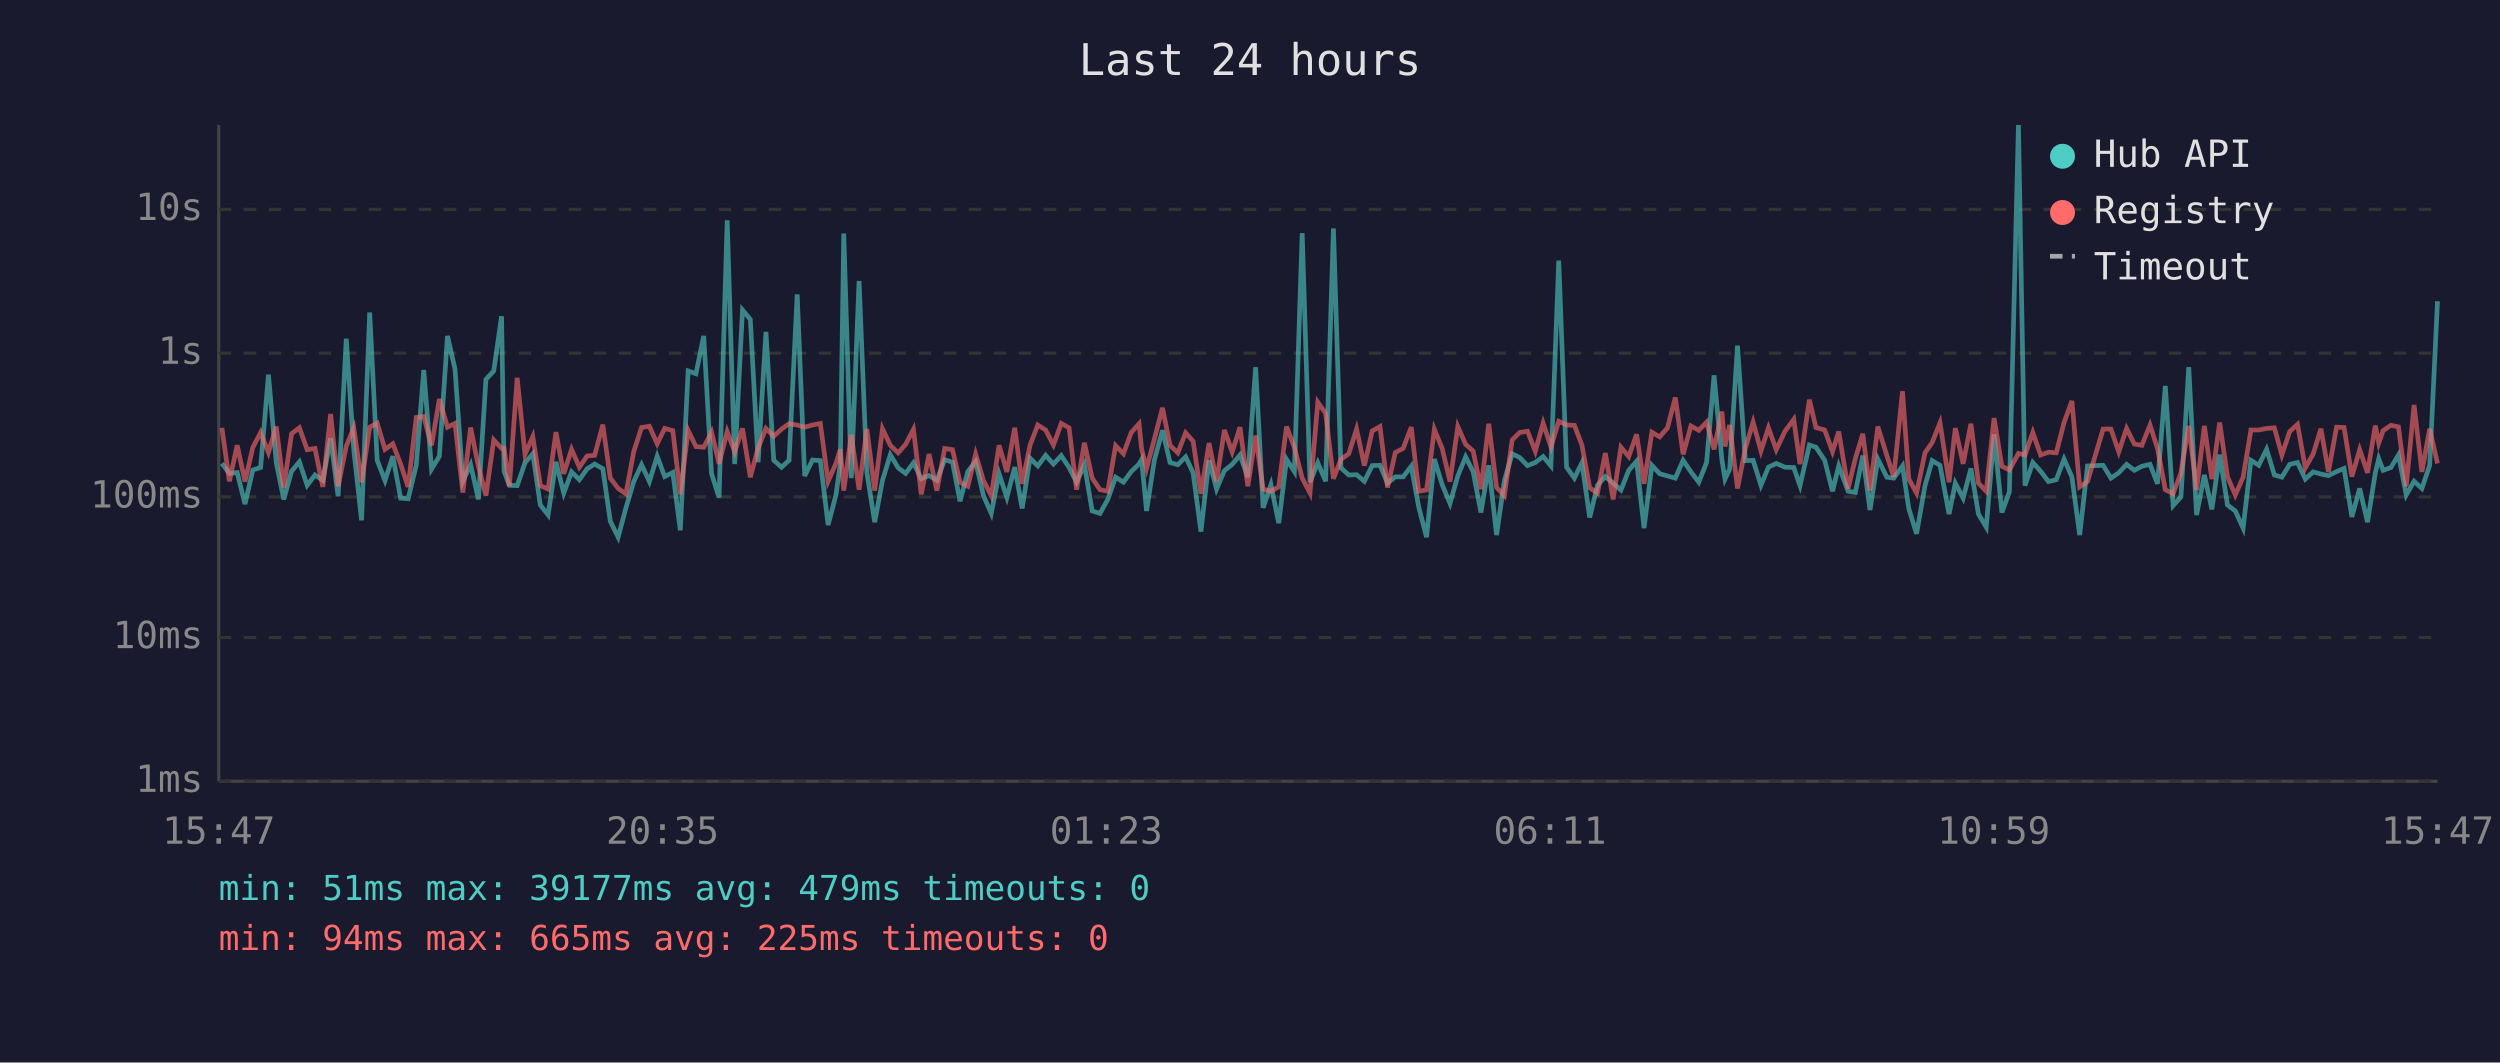
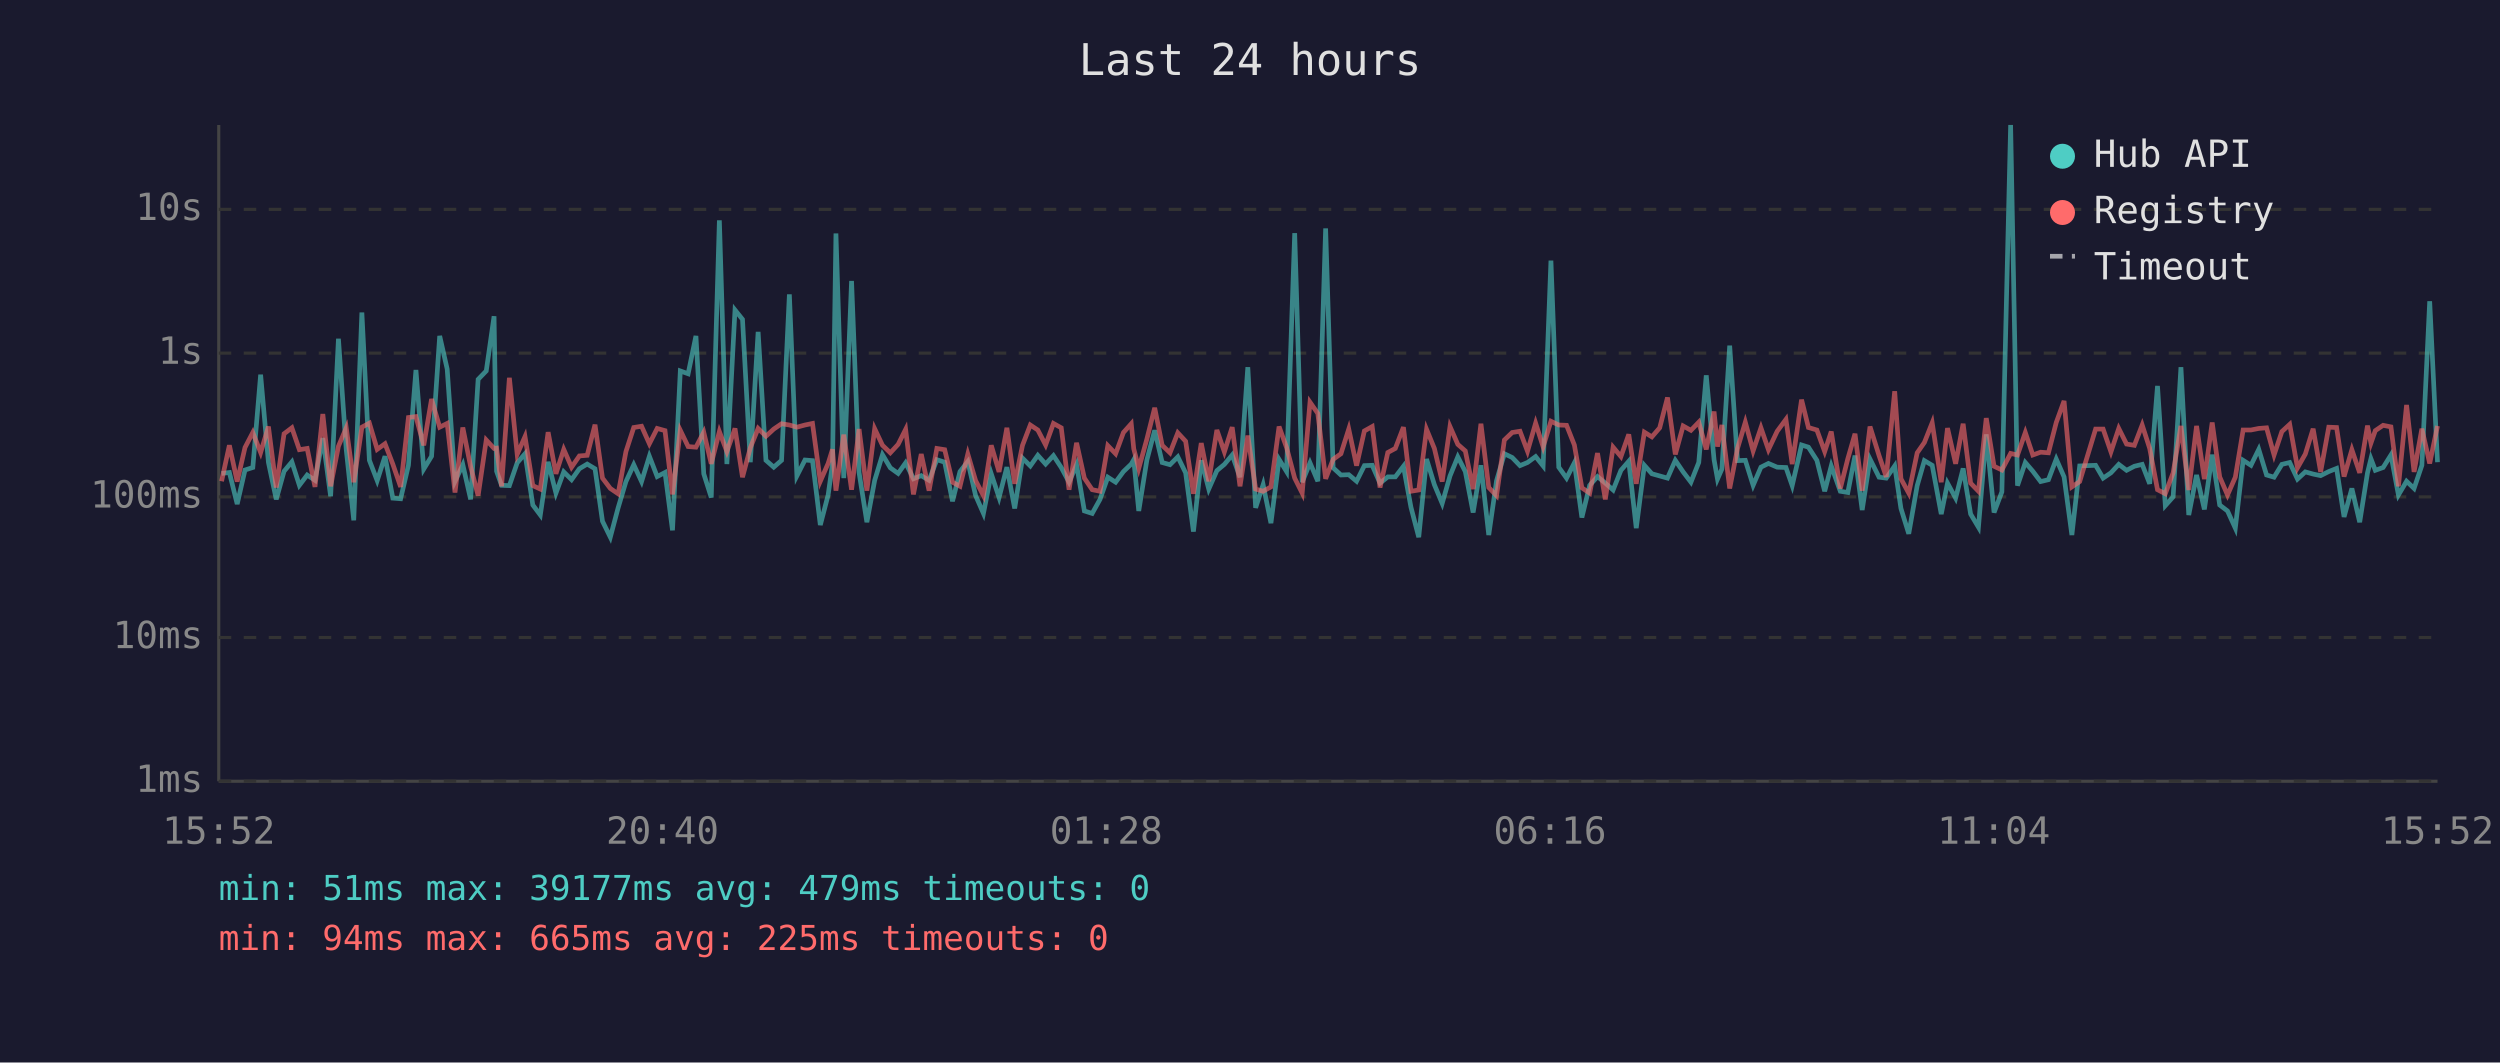
<svg xmlns="http://www.w3.org/2000/svg" viewBox="0 0 800 340" font-family="monospace" font-size="12">
  <rect width="800" height="340" fill="#1a1a2e" />
  <text x="400" y="24" fill="#e0e0e0" font-size="14" text-anchor="middle">Last 24 hours</text>
  <line x1="70" y1="40" x2="70" y2="250" stroke="#444" stroke-width="1" />
  <line x1="70" y1="250" x2="780" y2="250" stroke="#444" stroke-width="1" />
  <line x1="70" y1="250" x2="780" y2="250" stroke="#333" stroke-width="1" stroke-dasharray="4" />
  <text x="65" y="250" fill="#888" text-anchor="end" dominant-baseline="middle">1ms</text>
  <line x1="70" y1="204" x2="780" y2="204" stroke="#333" stroke-width="1" stroke-dasharray="4" />
  <text x="65" y="204" fill="#888" text-anchor="end" dominant-baseline="middle">10ms</text>
  <line x1="70" y1="159" x2="780" y2="159" stroke="#333" stroke-width="1" stroke-dasharray="4" />
  <text x="65" y="159" fill="#888" text-anchor="end" dominant-baseline="middle">100ms</text>
  <line x1="70" y1="113" x2="780" y2="113" stroke="#333" stroke-width="1" stroke-dasharray="4" />
  <text x="65" y="113" fill="#888" text-anchor="end" dominant-baseline="middle">1s</text>
  <line x1="70" y1="67" x2="780" y2="67" stroke="#333" stroke-width="1" stroke-dasharray="4" />
  <text x="65" y="67" fill="#888" text-anchor="end" dominant-baseline="middle">10s</text>
-   <text x="70" y="270" fill="#888" text-anchor="middle">15:47</text>
-   <text x="212" y="270" fill="#888" text-anchor="middle">20:35</text>
-   <text x="354" y="270" fill="#888" text-anchor="middle">01:23</text>
-   <text x="496" y="270" fill="#888" text-anchor="middle">06:11</text>
-   <text x="638" y="270" fill="#888" text-anchor="middle">10:59</text>
-   <text x="780" y="270" fill="#888" text-anchor="middle">15:47</text>
-   <polyline points="71.0,148.3 73.4,151.5 75.9,151.2 78.4,161.3 80.9,150.4 83.4,149.6 85.9,119.9 88.4,148.0 90.8,159.8 93.3,150.8 95.8,147.8 98.3,155.3 100.8,152.0 103.3,153.7 105.8,140.2 108.2,158.8 110.8,108.4 113.2,143.9 115.7,166.5 118.3,100.0 120.7,147.3 123.2,153.8 125.7,146.0 128.2,159.4 130.6,159.6 133.2,148.9 135.6,118.4 138.1,150.1 140.6,146.0 143.2,107.5 145.6,118.1 148.1,154.0 150.6,148.7 153.1,159.8 155.5,121.4 158.0,118.7 160.5,101.2 161.3,150.8 163.0,155.3 165.5,155.4 168.0,148.1 170.5,145.2 172.9,161.6 175.4,164.8 177.9,147.8 180.4,157.8 182.9,151.0 185.4,153.5 187.9,150.0 190.3,148.5 192.9,150.0 195.3,166.8 197.8,171.9 200.3,162.5 202.8,154.1 205.3,148.7 207.8,154.1 210.3,146.0 212.7,152.5 215.3,151.2 217.7,169.7 220.2,118.7 222.7,119.6 225.2,107.5 227.7,151.6 230.1,159.2 232.7,70.5 235.1,148.5 237.6,99.2 240.1,102.2 242.6,147.9 245.1,106.2 247.6,147.3 250.1,149.5 252.5,147.3 255.1,94.2 257.5,152.3 260.0,147.2 262.5,147.4 265.0,168.0 267.5,158.4 268.9,148.4 270.0,74.7 272.4,153.0 274.9,89.9 277.4,151.2 279.9,167.1 282.4,153.7 284.9,145.5 287.4,149.7 289.8,151.5 292.3,148.1 294.8,153.2 297.3,152.2 299.8,153.7 302.3,147.1 304.8,147.9 307.2,160.4 309.7,150.9 312.2,147.7 314.7,158.6 317.2,164.3 319.7,151.6 322.2,159.2 324.7,149.5 327.1,162.7 329.6,146.6 332.1,149.1 334.6,145.7 337.1,148.5 339.6,145.8 342.1,149.6 344.5,154.3 347.0,148.7 349.5,163.5 352.0,164.3 354.5,159.8 357.0,152.7 359.5,154.3 362.0,150.9 364.5,148.5 365.3,147.1 366.9,163.5 369.4,147.2 372.0,137.7 374.4,148.0 376.9,148.7 379.4,146.2 381.8,151.3 384.3,170.1 386.9,147.3 389.3,156.5 391.8,150.6 394.3,148.6 396.8,145.6 399.3,152.7 401.8,117.5 404.2,162.5 406.7,155.1 409.2,167.4 411.7,147.0 414.2,150.9 416.7,74.6 419.2,154.3 421.7,148.1 424.2,154.0 426.7,73.1 429.1,149.7 431.6,152.0 434.1,151.9 436.6,154.0 439.1,149.0 441.6,148.9 444.0,154.6 446.5,152.6 449.0,152.6 451.6,149.2 454.0,162.3 456.5,171.9 459.0,146.9 461.5,155.1 464.0,161.1 466.5,152.3 469.0,146.2 471.4,150.9 473.9,164.0 476.4,148.9 478.9,171.2 481.4,153.8 483.9,145.2 486.3,146.4 488.8,149.0 491.3,148.0 493.8,146.1 496.3,149.1 498.8,83.4 501.3,149.5 503.8,153.0 506.2,148.1 508.7,165.6 511.2,155.3 513.7,152.5 516.2,154.6 518.7,156.8 521.2,150.5 523.7,147.6 526.1,169.0 528.6,148.9 531.1,151.6 533.6,152.3 536.1,153.0 538.6,147.3 541.1,151.0 543.6,154.3 546.1,148.0 548.5,120.1 551.0,147.1 552.0,153.3 553.5,150.1 556.0,110.6 558.5,147.4 561.0,147.3 563.5,155.3 565.9,149.5 568.4,148.3 571.2,149.5 574.0,149.6 576.0,155.4 579.0,142.4 581.1,143.1 583.9,147.3 586.4,157.2 588.4,149.1 591.4,157.2 593.7,157.6 596.1,145.8 598.4,163.2 600.9,146.9 603.8,152.7 606.0,153.0 608.8,149.1 610.8,162.7 613.3,170.8 616.0,155.4 618.3,147.4 620.8,148.9 623.7,164.5 625.7,154.6 628.2,159.4 630.7,149.9 633.1,164.5 635.6,168.7 638.1,139.0 640.6,164.0 643.0,157.4 645.9,40.0 648.0,155.4 650.5,148.0 653.0,150.8 655.5,154.1 658.0,153.5 660.5,146.9 663.0,152.6 665.5,171.2 668.0,149.1 673.0,148.9 675.5,153.0 678.0,151.3 680.5,148.6 683.0,150.5 685.4,149.2 688.0,148.6 690.4,154.8 692.9,123.5 695.4,161.8 697.9,159.0 700.4,117.5 702.9,164.8 705.4,152.0 707.8,163.0 710.3,145.5 712.8,161.6 715.3,163.5 717.8,169.0 720.3,147.3 722.8,148.9 725.3,143.8 727.8,152.0 730.2,152.7 732.7,148.6 735.2,148.0 737.7,153.3 740.2,151.0 742.7,151.7 745.1,152.2 747.7,150.9 750.1,149.9 752.6,165.4 755.1,156.3 757.6,167.1 760.1,151.3 761.2,146.8 762.6,150.5 765.1,149.6 767.5,145.6 770.0,158.4 772.5,154.0 775.0,156.3 777.5,148.9 780.0,96.4" fill="none" stroke="#4ecdc4" stroke-width="1.5" opacity="0.6" />
-   <polyline points="71.0,136.9 73.4,154.0 75.9,142.5 78.4,154.1 80.9,143.2 83.4,138.4 85.9,144.8 88.4,136.5 90.8,156.0 93.3,138.8 95.8,136.9 98.3,143.9 100.8,143.5 103.3,155.8 105.8,132.5 108.2,155.6 110.8,142.8 113.2,136.9 115.7,154.3 118.3,136.7 120.7,135.4 123.2,143.8 125.7,142.0 128.2,148.5 130.6,155.8 133.2,133.6 135.6,133.3 138.1,142.5 140.6,127.7 143.2,136.7 145.6,135.5 148.1,157.6 150.6,136.8 153.1,149.3 155.5,158.6 158.0,140.8 160.5,143.5 161.3,143.4 163.0,155.6 165.5,120.9 168.0,145.4 170.5,139.7 172.9,155.4 175.4,156.5 177.9,138.3 180.4,151.6 182.9,143.8 185.4,149.5 187.9,145.9 190.3,145.7 192.9,135.9 195.3,153.0 197.8,156.3 200.3,158.0 202.8,144.5 205.3,136.8 207.8,136.4 210.3,142.0 212.7,137.1 215.3,137.8 217.7,158.2 220.2,137.7 222.7,142.9 225.2,143.1 227.7,138.3 230.1,148.4 232.7,138.1 235.1,144.5 237.6,137.1 240.1,152.7 242.6,143.3 245.1,137.1 247.6,139.6 250.1,137.3 252.5,135.6 255.1,136.0 257.5,136.7 260.0,136.0 262.5,135.5 265.0,154.0 267.5,148.3 268.9,143.8 270.0,157.0 272.4,139.1 274.9,156.7 277.4,137.3 279.9,157.0 282.4,137.2 284.9,142.5 287.4,144.9 289.8,142.2 292.3,137.4 294.8,158.2 297.3,145.3 299.8,157.0 302.3,143.5 304.8,143.9 307.2,154.3 309.7,155.6 312.2,145.3 314.7,153.8 317.2,158.6 319.7,142.5 322.2,151.0 324.7,136.9 327.1,154.8 329.6,142.5 332.1,136.0 334.6,137.6 337.1,142.4 339.6,135.5 342.1,136.9 344.5,156.7 347.0,141.7 349.5,153.0 352.0,156.7 354.5,157.2 357.0,142.6 359.5,145.2 362.0,138.4 364.5,135.6 365.3,143.6 366.9,149.9 369.4,140.5 372.0,130.5 374.4,142.5 376.9,144.9 379.4,138.5 381.8,141.2 384.3,158.0 386.9,141.8 389.3,154.0 391.8,137.6 394.3,144.6 396.8,136.7 399.3,155.6 401.8,139.4 404.2,156.5 406.7,157.2 409.2,155.8 411.7,136.5 414.2,143.2 416.7,153.0 419.2,157.8 421.7,128.7 424.2,132.3 426.7,153.2 429.1,147.0 431.6,145.2 434.1,137.3 436.6,149.0 439.1,137.9 441.6,136.5 444.0,156.0 446.5,144.8 449.0,143.5 451.6,136.7 454.0,157.2 456.5,156.8 459.0,137.4 461.5,143.5 464.0,154.1 466.5,136.5 469.0,142.2 471.4,144.3 473.9,156.5 476.4,135.6 478.9,156.0 481.4,158.6 483.9,140.8 486.3,138.4 488.8,138.0 491.3,144.4 493.8,135.4 496.3,143.0 498.8,134.8 501.3,136.0 503.8,136.1 506.2,142.4 508.7,156.1 511.2,157.8 513.7,145.0 516.2,159.8 518.7,143.1 521.2,146.1 523.7,139.0 526.1,154.8 528.6,138.3 531.1,139.8 533.6,136.9 536.1,127.2 538.6,145.4 541.1,136.3 543.6,137.7 546.1,135.1 548.5,143.8 551.0,131.7 552.0,142.9 553.5,136.0 556.0,156.3 558.5,143.5 561.0,135.1 563.5,144.3 565.9,136.9 568.4,143.9 571.2,138.0 574.0,134.2 576.0,148.5 579.0,127.9 581.1,136.8 583.9,137.6 586.4,144.5 588.4,138.1 591.4,156.3 593.7,146.8 596.1,138.8 598.4,157.0 600.9,136.5 603.8,145.8 606.0,152.6 608.8,125.2 610.8,153.2 613.3,157.8 616.0,144.9 618.3,141.6 620.8,135.3 623.7,154.3 625.7,137.0 628.2,148.4 630.7,135.6 633.1,154.6 635.6,157.2 638.1,133.8 640.6,149.2 643.0,150.4 645.9,145.1 648.0,145.6 650.5,138.4 653.0,145.6 655.5,144.7 658.0,144.9 660.5,135.2 663.0,128.3 665.5,155.8 668.0,154.1 673.0,137.3 675.5,137.3 678.0,144.6 680.5,137.1 683.0,142.1 685.4,142.5 688.0,136.0 690.4,143.5 692.9,156.7 695.4,158.0 697.9,151.3 700.4,136.3 702.9,156.8 705.4,136.3 707.8,153.3 710.3,135.2 712.8,152.6 715.3,158.4 717.8,152.7 720.3,137.6 722.8,137.6 725.3,137.1 727.8,136.9 730.2,145.6 732.7,138.1 735.2,135.8 737.7,149.7 740.2,145.3 742.7,137.2 745.1,151.0 747.7,136.7 750.1,136.8 752.6,152.5 755.1,143.9 757.6,151.3 760.1,136.2 761.2,141.8 762.6,137.8 765.1,136.1 767.5,136.6 770.0,155.6 772.5,129.6 775.0,151.0 777.5,137.2 780.0,148.3" fill="none" stroke="#ff6b6b" stroke-width="1.5" opacity="0.6" />
+   <text x="70" y="270" fill="#888" text-anchor="middle">15:52</text>
+   <text x="212" y="270" fill="#888" text-anchor="middle">20:40</text>
+   <text x="354" y="270" fill="#888" text-anchor="middle">01:28</text>
+   <text x="496" y="270" fill="#888" text-anchor="middle">06:16</text>
+   <text x="638" y="270" fill="#888" text-anchor="middle">11:04</text>
+   <text x="780" y="270" fill="#888" text-anchor="middle">15:52</text>
+   <polyline points="70.9,151.5 73.4,151.2 75.9,161.3 78.4,150.4 80.9,149.6 83.4,119.9 85.9,148.0 88.4,159.8 90.9,150.8 93.4,147.8 95.8,155.3 98.3,152.0 100.8,153.7 103.3,140.2 105.8,158.8 108.3,108.4 110.8,143.9 113.2,166.5 115.8,100.0 118.2,147.3 120.7,153.8 123.2,146.0 125.7,159.4 128.2,159.6 130.7,148.9 133.1,118.4 135.6,150.1 138.1,146.0 140.7,107.5 143.1,118.1 145.6,154.0 148.1,148.7 150.6,159.8 153.0,121.4 155.6,118.7 158.1,101.2 158.9,150.8 160.5,155.3 163.0,155.4 165.5,148.1 168.0,145.2 170.5,161.6 172.9,164.8 175.4,147.8 177.9,157.8 180.4,151.0 182.9,153.5 185.4,150.0 187.9,148.5 190.4,150.0 192.8,166.8 195.3,171.9 197.8,162.5 200.3,154.1 202.8,148.7 205.3,154.1 207.8,146.0 210.3,152.5 212.8,151.2 215.2,169.7 217.7,118.7 220.2,119.6 222.7,107.5 225.2,151.6 227.6,159.2 230.2,70.5 232.6,148.5 235.2,99.2 237.6,102.2 240.1,147.9 242.6,106.2 245.1,147.3 247.6,149.5 250.1,147.3 252.6,94.2 255.0,152.3 257.6,147.2 260.0,147.4 262.5,168.0 265.0,158.4 266.4,148.4 267.5,74.7 270.0,153.0 272.5,89.9 274.9,151.2 277.4,167.1 279.9,153.7 282.4,145.5 284.9,149.7 287.4,151.5 289.8,148.1 292.3,153.2 294.8,152.2 297.3,153.7 299.8,147.1 302.3,147.9 304.8,160.4 307.2,150.9 309.7,147.7 312.2,158.6 314.7,164.3 317.2,151.6 319.7,159.2 322.2,149.5 324.7,162.7 327.2,146.6 329.7,149.1 332.1,145.7 334.6,148.5 337.1,145.8 339.6,149.6 342.1,154.3 344.5,148.7 347.0,163.5 349.5,164.3 352.0,159.8 354.5,152.7 357.0,154.3 359.5,150.9 362.0,148.5 362.8,147.1 364.4,163.5 367.0,147.2 369.5,137.7 371.9,148.0 374.4,148.7 376.9,146.2 379.4,151.3 381.9,170.1 384.4,147.3 386.8,156.5 389.4,150.6 391.8,148.6 394.3,145.6 396.8,152.7 399.3,117.5 401.8,162.5 404.2,155.1 406.7,167.4 409.3,147.0 411.7,150.9 414.3,74.6 416.7,154.3 419.2,148.1 421.7,154.0 424.2,73.1 426.6,149.7 429.1,152.0 431.6,151.9 434.1,154.0 436.6,149.0 439.1,148.9 441.6,154.6 444.1,152.6 446.5,152.6 449.1,149.2 451.5,162.3 454.0,171.9 456.5,146.9 459.0,155.1 461.5,161.1 464.0,152.3 466.5,146.2 468.9,150.9 471.4,164.0 473.9,148.9 476.4,171.2 478.9,153.8 481.4,145.2 483.9,146.4 486.4,149.0 488.8,148.0 491.4,146.1 493.8,149.1 496.3,83.4 498.8,149.5 501.3,153.0 503.8,148.1 506.2,165.6 508.7,155.3 511.2,152.5 513.7,154.6 516.2,156.8 518.7,150.5 521.2,147.6 523.6,169.0 526.2,148.9 528.6,151.6 531.1,152.3 533.6,153.0 536.1,147.3 538.6,151.0 541.1,154.3 543.6,148.0 546.0,120.1 548.5,147.1 549.6,153.3 551.0,150.1 553.5,110.6 556.0,147.4 558.5,147.3 561.0,155.3 563.5,149.5 565.9,148.3 568.7,149.5 571.5,149.6 573.5,155.4 576.5,142.4 578.7,143.1 581.4,147.3 583.9,157.2 586.0,149.1 588.9,157.2 591.3,157.6 593.6,145.8 595.9,163.2 598.4,146.9 601.3,152.7 603.6,153.0 606.3,149.1 608.3,162.7 610.8,170.8 613.5,155.4 615.8,147.4 618.3,148.9 621.2,164.5 623.2,154.6 625.8,159.4 628.2,149.9 630.6,164.5 633.1,168.7 635.6,139.0 638.1,164.0 640.6,157.4 643.4,40.0 645.6,155.4 648.1,148.0 650.5,150.8 653.0,154.1 655.5,153.5 658.0,146.9 660.5,152.6 663.0,171.2 665.5,149.1 670.6,148.9 673.0,153.0 675.5,151.3 678.0,148.6 680.5,150.5 683.0,149.2 685.5,148.6 687.9,154.8 690.4,123.5 692.9,161.8 695.4,159.0 697.9,117.5 700.4,164.8 702.9,152.0 705.4,163.0 707.9,145.5 710.3,161.6 712.8,163.5 715.3,169.0 717.8,147.3 720.3,148.9 722.8,143.8 725.3,152.0 727.7,152.7 730.2,148.6 732.7,148.0 735.2,153.3 737.7,151.0 740.2,151.7 742.6,152.2 745.2,150.9 747.7,149.9 750.1,165.4 752.6,156.3 755.1,167.1 757.6,151.3 758.7,146.8 760.1,150.5 762.6,149.6 765.1,145.6 767.5,158.4 770.1,154.0 772.5,156.3 775.0,148.9 777.5,96.4 780.0,147.9" fill="none" stroke="#4ecdc4" stroke-width="1.5" opacity="0.6" />
+   <polyline points="70.9,154.0 73.4,142.5 75.9,154.1 78.4,143.2 80.9,138.4 83.4,144.8 85.9,136.5 88.4,156.0 90.9,138.8 93.4,136.9 95.8,143.9 98.3,143.5 100.8,155.8 103.3,132.5 105.8,155.6 108.3,142.8 110.8,136.9 113.2,154.3 115.8,136.7 118.2,135.4 120.7,143.8 123.2,142.0 125.7,148.5 128.2,155.8 130.7,133.6 133.1,133.3 135.6,142.5 138.1,127.7 140.7,136.7 143.1,135.5 145.6,157.6 148.1,136.8 150.6,149.3 153.0,158.6 155.6,140.8 158.1,143.5 158.9,143.4 160.5,155.6 163.0,120.9 165.5,145.4 168.0,139.7 170.5,155.4 172.9,156.5 175.4,138.3 177.9,151.6 180.4,143.8 182.9,149.5 185.4,145.9 187.9,145.7 190.4,135.9 192.8,153.0 195.3,156.3 197.8,158.0 200.3,144.5 202.8,136.8 205.3,136.4 207.8,142.0 210.3,137.1 212.8,137.8 215.2,158.2 217.7,137.7 220.2,142.9 222.7,143.1 225.2,138.3 227.6,148.4 230.2,138.1 232.6,144.5 235.2,137.1 237.6,152.7 240.1,143.3 242.6,137.1 245.1,139.6 247.6,137.3 250.1,135.6 252.6,136.0 255.0,136.7 257.6,136.0 260.0,135.5 262.5,154.0 265.0,148.3 266.4,143.8 267.5,157.0 270.0,139.1 272.5,156.7 274.9,137.3 277.4,157.0 279.9,137.2 282.4,142.5 284.9,144.9 287.4,142.2 289.8,137.4 292.3,158.2 294.8,145.3 297.3,157.0 299.8,143.5 302.3,143.9 304.8,154.3 307.2,155.6 309.7,145.3 312.2,153.8 314.7,158.6 317.2,142.5 319.7,151.0 322.2,136.9 324.7,154.8 327.2,142.5 329.7,136.0 332.1,137.6 334.6,142.4 337.1,135.5 339.6,136.9 342.1,156.7 344.5,141.7 347.0,153.0 349.5,156.7 352.0,157.2 354.5,142.6 357.0,145.2 359.5,138.4 362.0,135.6 362.8,143.6 364.4,149.9 367.0,140.5 369.5,130.5 371.9,142.5 374.4,144.9 376.9,138.5 379.4,141.2 381.9,158.0 384.4,141.8 386.8,154.0 389.4,137.6 391.8,144.6 394.3,136.7 396.8,155.6 399.3,139.4 401.8,156.5 404.2,157.2 406.7,155.8 409.3,136.5 411.7,143.2 414.3,153.0 416.7,157.8 419.2,128.7 421.7,132.3 424.2,153.2 426.6,147.0 429.1,145.2 431.6,137.3 434.1,149.0 436.6,137.9 439.1,136.5 441.6,156.0 444.1,144.8 446.5,143.5 449.1,136.7 451.5,157.2 454.0,156.8 456.5,137.4 459.0,143.5 461.5,154.1 464.0,136.5 466.5,142.2 468.9,144.3 471.4,156.5 473.9,135.6 476.4,156.0 478.9,158.6 481.4,140.8 483.9,138.4 486.4,138.0 488.8,144.4 491.4,135.4 493.8,143.0 496.3,134.8 498.8,136.0 501.3,136.1 503.8,142.4 506.2,156.1 508.7,157.8 511.2,145.0 513.7,159.8 516.2,143.1 518.7,146.1 521.2,139.0 523.6,154.8 526.2,138.3 528.6,139.8 531.1,136.9 533.6,127.2 536.1,145.4 538.6,136.3 541.1,137.7 543.6,135.1 546.0,143.8 548.5,131.7 549.6,142.9 551.0,136.0 553.5,156.3 556.0,143.5 558.5,135.1 561.0,144.3 563.5,136.9 565.9,143.9 568.7,138.0 571.5,134.2 573.5,148.5 576.5,127.9 578.7,136.8 581.4,137.6 583.9,144.5 586.0,138.1 588.9,156.3 591.3,146.8 593.6,138.8 595.9,157.0 598.4,136.5 601.3,145.8 603.6,152.6 606.3,125.2 608.3,153.2 610.8,157.8 613.5,144.9 615.8,141.6 618.3,135.3 621.2,154.3 623.2,137.0 625.8,148.4 628.2,135.6 630.6,154.6 633.1,157.2 635.6,133.8 638.1,149.2 640.6,150.4 643.4,145.1 645.6,145.6 648.1,138.4 650.5,145.6 653.0,144.7 655.5,144.9 658.0,135.2 660.5,128.3 663.0,155.8 665.5,154.1 670.6,137.3 673.0,137.3 675.5,144.6 678.0,137.1 680.5,142.1 683.0,142.5 685.5,136.0 687.9,143.5 690.4,156.7 692.9,158.0 695.4,151.3 697.9,136.3 700.4,156.8 702.9,136.3 705.4,153.3 707.9,135.2 710.3,152.6 712.8,158.4 715.3,152.7 717.8,137.6 720.3,137.6 722.8,137.1 725.3,136.9 727.7,145.6 730.2,138.1 732.7,135.8 735.2,149.7 737.7,145.3 740.2,137.2 742.6,151.0 745.2,136.7 747.7,136.8 750.1,152.5 752.6,143.9 755.1,151.3 757.6,136.2 758.7,141.8 760.1,137.8 762.6,136.1 765.1,136.6 767.5,155.6 770.1,129.6 772.5,151.0 775.0,137.2 777.5,148.3 780.0,136.3" fill="none" stroke="#ff6b6b" stroke-width="1.5" opacity="0.6" />
  <circle cx="660" cy="50" r="4" fill="#4ecdc4" />
  <text x="670" y="50" fill="#e0e0e0" dominant-baseline="middle">Hub API</text>
  <circle cx="660" cy="68" r="4" fill="#ff6b6b" />
  <text x="670" y="68" fill="#e0e0e0" dominant-baseline="middle">Registry</text>
  <line x1="656" y1="82" x2="664" y2="82" stroke="#e0e0e0" stroke-width="1.5" stroke-dasharray="4,3" opacity="0.7" />
  <text x="670" y="86" fill="#e0e0e0" dominant-baseline="middle">Timeout</text>
  <text x="70" y="288" fill="#4ecdc4" font-size="11">min: 51ms  max: 39177ms  avg: 479ms  timeouts: 0</text>
  <text x="70" y="304" fill="#ff6b6b" font-size="11">min: 94ms  max: 665ms  avg: 225ms  timeouts: 0</text>
</svg>
